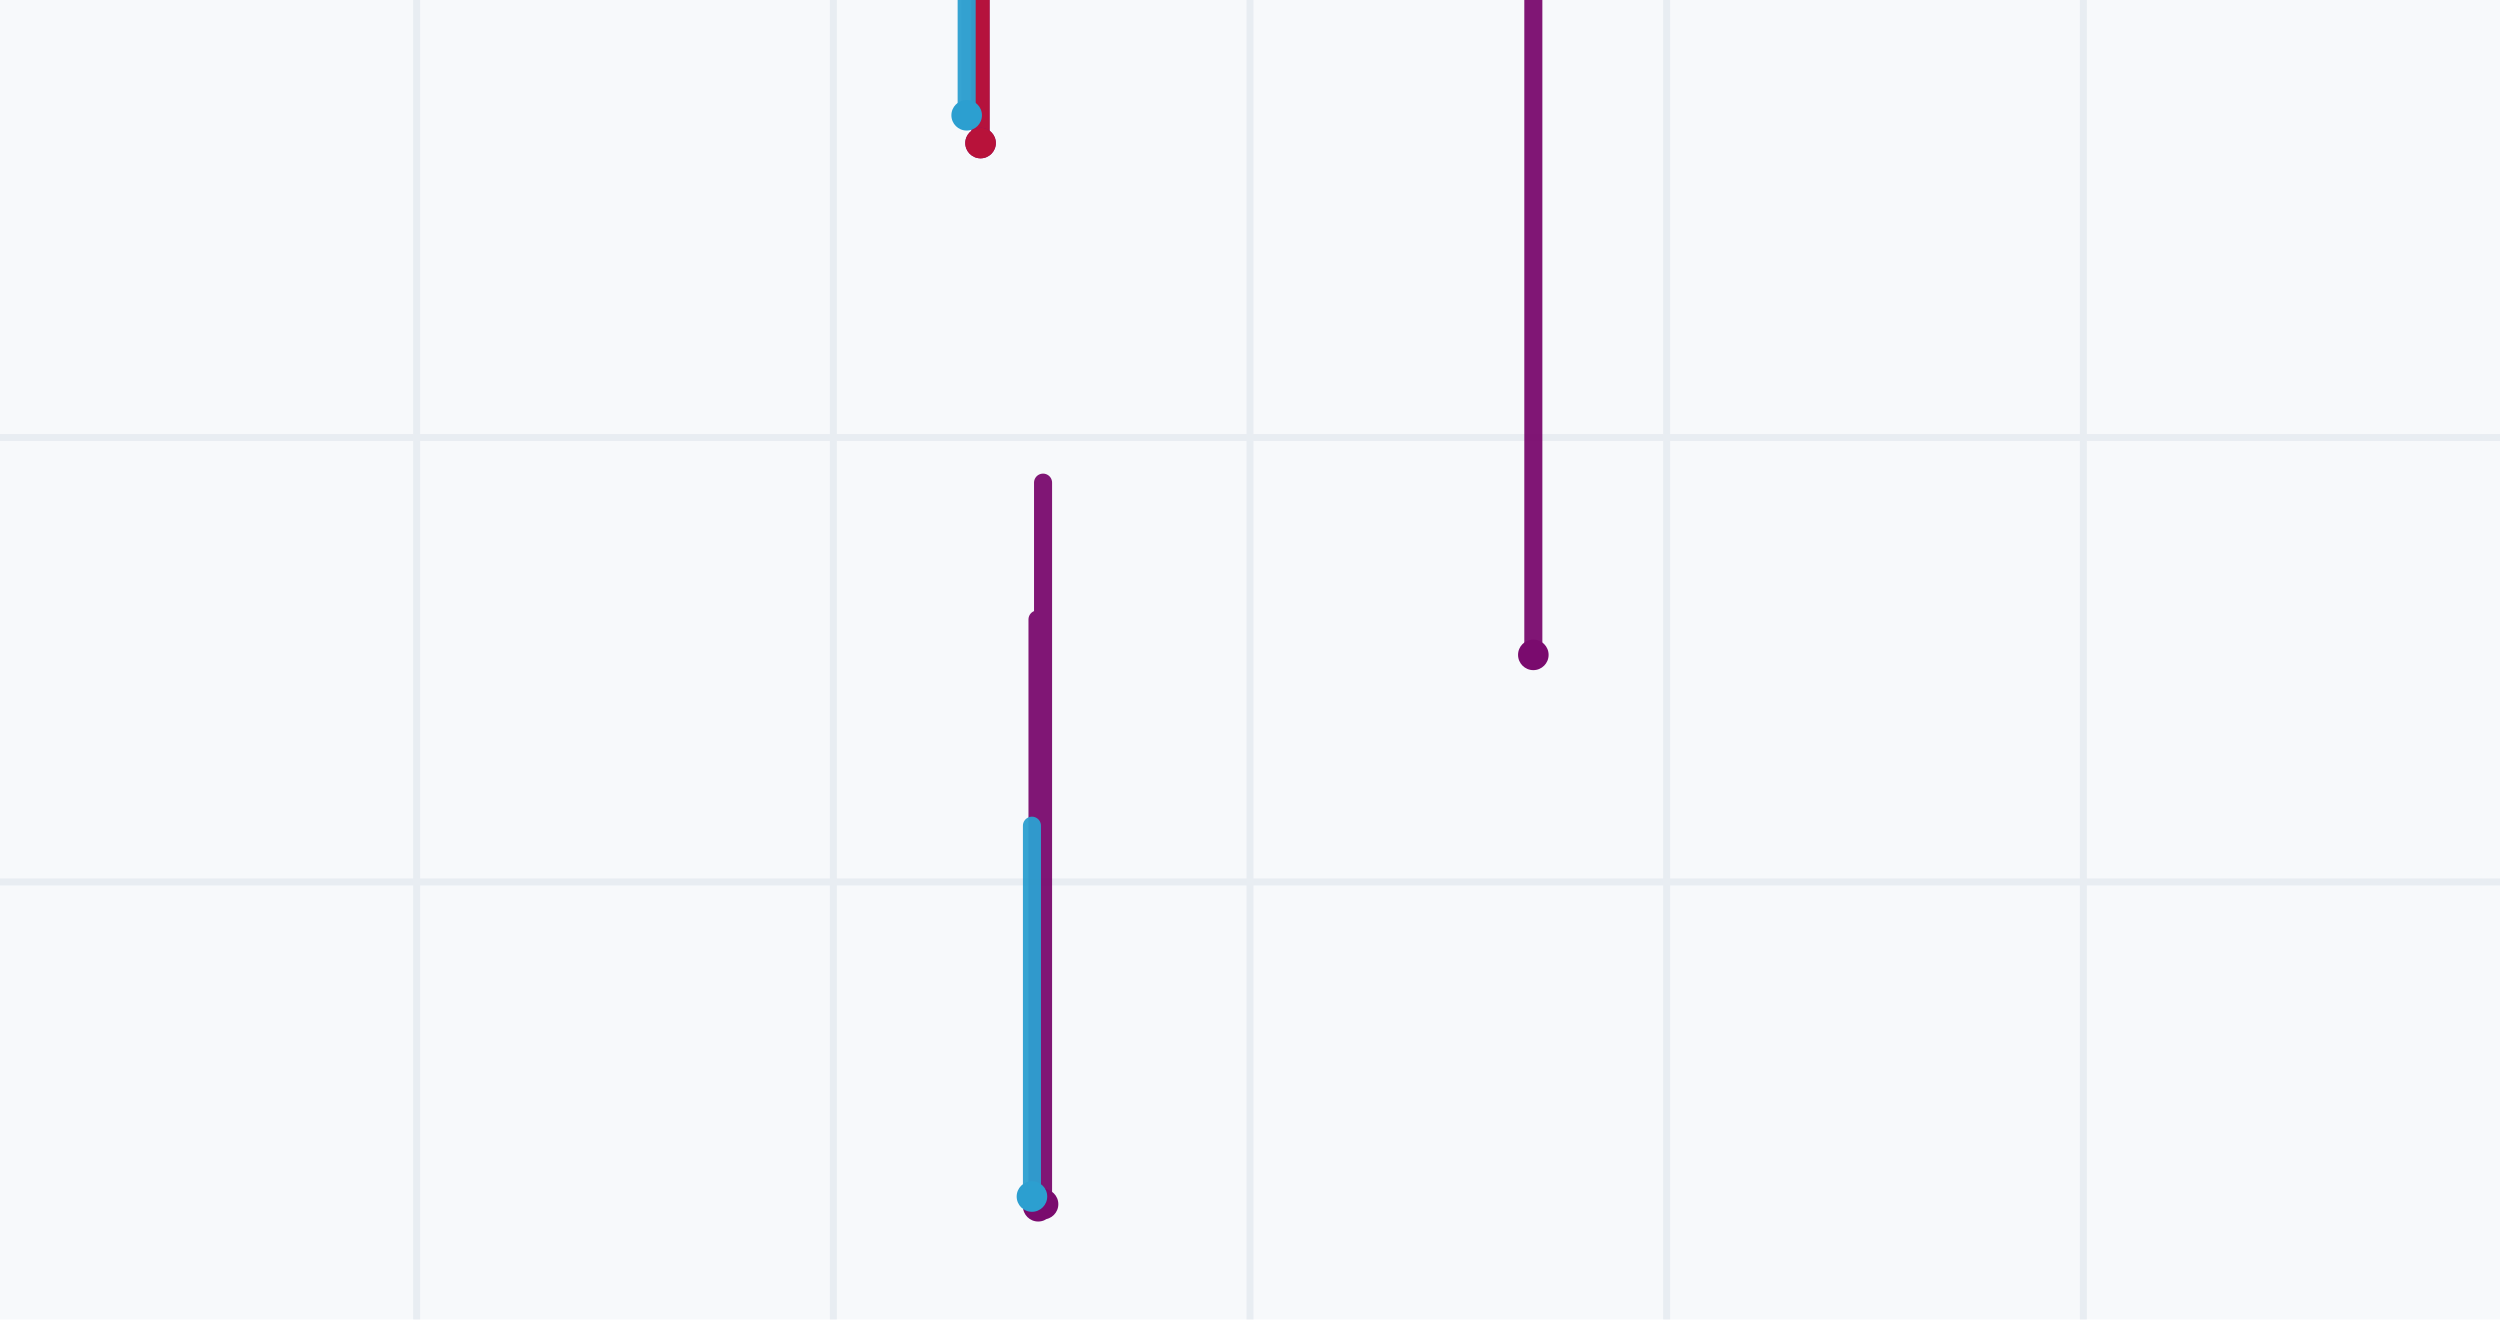
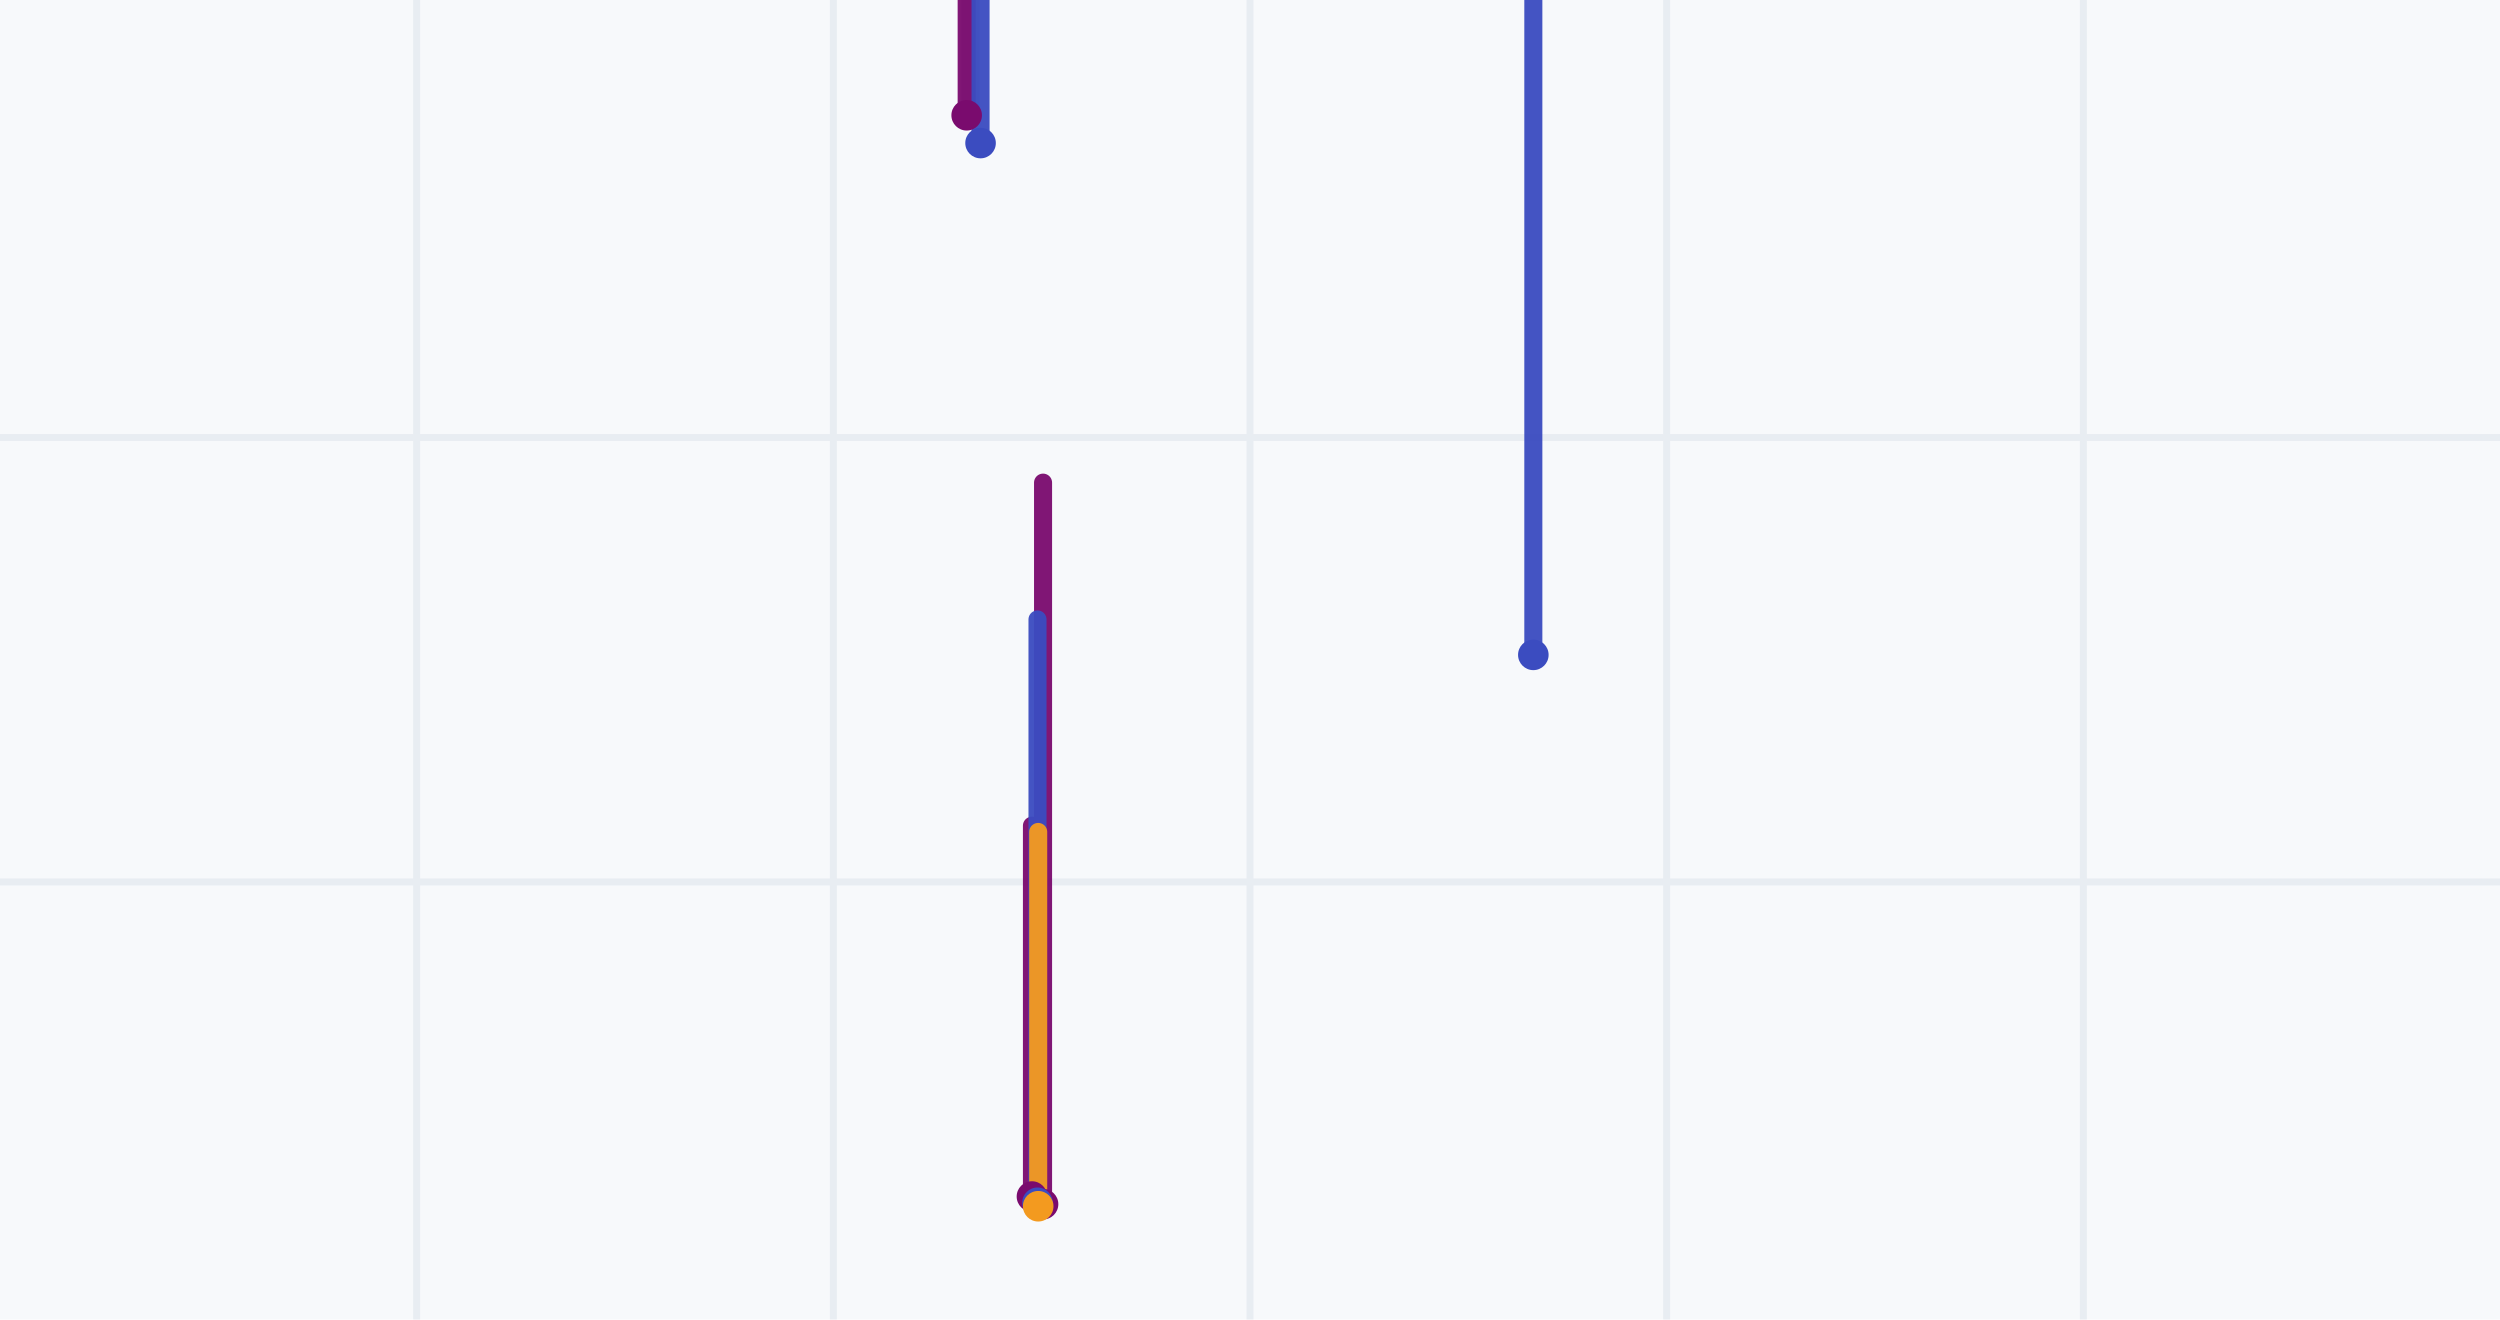
<svg xmlns="http://www.w3.org/2000/svg" viewBox="0 0 360 190" width="360" height="190" role="img" aria-label="drill plan">
  <rect width="360" height="190" fill="#f7f9fb" />
  <line x1="60" y1="0" x2="60" y2="190" stroke="#e8edf2" />
  <line x1="120" y1="0" x2="120" y2="190" stroke="#e8edf2" />
  <line x1="180" y1="0" x2="180" y2="190" stroke="#e8edf2" />
  <line x1="240" y1="0" x2="240" y2="190" stroke="#e8edf2" />
  <line x1="300" y1="0" x2="300" y2="190" stroke="#e8edf2" />
  <line x1="0" y1="63" x2="360" y2="63" stroke="#e8edf2" />
  <line x1="0" y1="127" x2="360" y2="127" stroke="#e8edf2" />
  <path d="M140.3 16.3L140.3 -198.1M139.2 16.6L139.2 -194.8" stroke="#b9c3cd" stroke-width="1.5" fill="none" stroke-linecap="round" />
-   <path d="M150.2 173.4L150.2 69.5M220.8 94.3L220.8 -6.0M149.5 173.7L149.5 119.8M141.2 20.6L141.2 -203.1M149.4 173.2L149.4 89.2M149.4 173.2L149.4 94.1" stroke="#7a0b6e" stroke-width="2.6" fill="none" stroke-linecap="round" opacity=".95" />
-   <path d="M141.2 20.6L141.2 -181.6" stroke="#b8123a" stroke-width="2.6" fill="none" stroke-linecap="round" opacity=".95" />
-   <path d="M148.6 172.3L148.6 118.9M139.2 16.6L139.2 -383.4" stroke="#2c9fd0" stroke-width="2.6" fill="none" stroke-linecap="round" opacity=".95" />
-   <path d="M148.0 173.4a2.2 2.2 0 1 0 4.4 0a2.2 2.2 0 1 0-4.4 0M218.6 94.3a2.2 2.2 0 1 0 4.4 0a2.2 2.2 0 1 0-4.4 0M147.3 173.7a2.2 2.2 0 1 0 4.4 0a2.2 2.2 0 1 0-4.4 0M139.0 20.6a2.2 2.2 0 1 0 4.4 0a2.2 2.2 0 1 0-4.4 0M147.2 173.2a2.2 2.2 0 1 0 4.4 0a2.2 2.2 0 1 0-4.4 0M147.2 173.2a2.2 2.2 0 1 0 4.4 0a2.2 2.2 0 1 0-4.4 0" fill="#7a0b6e" />
-   <path d="M139.0 20.6a2.2 2.2 0 1 0 4.4 0a2.2 2.2 0 1 0-4.4 0" fill="#b8123a" />
-   <path d="M146.4 172.3a2.2 2.2 0 1 0 4.4 0a2.2 2.2 0 1 0-4.4 0M137.0 16.6a2.2 2.2 0 1 0 4.4 0a2.2 2.2 0 1 0-4.4 0" fill="#2c9fd0" />
+   <path d="M150.2 173.4L150.2 69.5M148.6 172.3L148.6 118.9M139.2 16.6L139.2 -383.4" stroke="#7a0b6e" stroke-width="2.6" fill="none" stroke-linecap="round" opacity=".95" />
+   <path d="M220.8 94.3L220.8 -6.0M141.2 20.6L141.2 -181.6M141.2 20.6L141.2 -203.1M149.4 173.2L149.4 89.2M149.4 173.2L149.4 94.1" stroke="#3b4cc0" stroke-width="2.6" fill="none" stroke-linecap="round" opacity=".95" />
+   <path d="M149.5 173.7L149.5 119.8" stroke="#f39a1f" stroke-width="2.6" fill="none" stroke-linecap="round" opacity=".95" />
+   <path d="M148.0 173.4a2.2 2.2 0 1 0 4.4 0a2.2 2.2 0 1 0-4.4 0M146.4 172.3a2.2 2.2 0 1 0 4.4 0a2.2 2.2 0 1 0-4.4 0M137.0 16.6a2.2 2.2 0 1 0 4.4 0a2.2 2.2 0 1 0-4.4 0" fill="#7a0b6e" />
+   <path d="M218.6 94.3a2.2 2.2 0 1 0 4.4 0a2.2 2.2 0 1 0-4.4 0M139.0 20.6a2.2 2.2 0 1 0 4.4 0a2.2 2.2 0 1 0-4.4 0M139.0 20.6a2.2 2.2 0 1 0 4.4 0a2.2 2.2 0 1 0-4.4 0M147.2 173.2a2.2 2.2 0 1 0 4.4 0a2.2 2.2 0 1 0-4.4 0M147.2 173.2a2.2 2.2 0 1 0 4.4 0a2.2 2.2 0 1 0-4.4 0" fill="#3b4cc0" />
+   <path d="M147.3 173.7a2.2 2.2 0 1 0 4.4 0a2.2 2.2 0 1 0-4.4 0" fill="#f39a1f" />
</svg>
